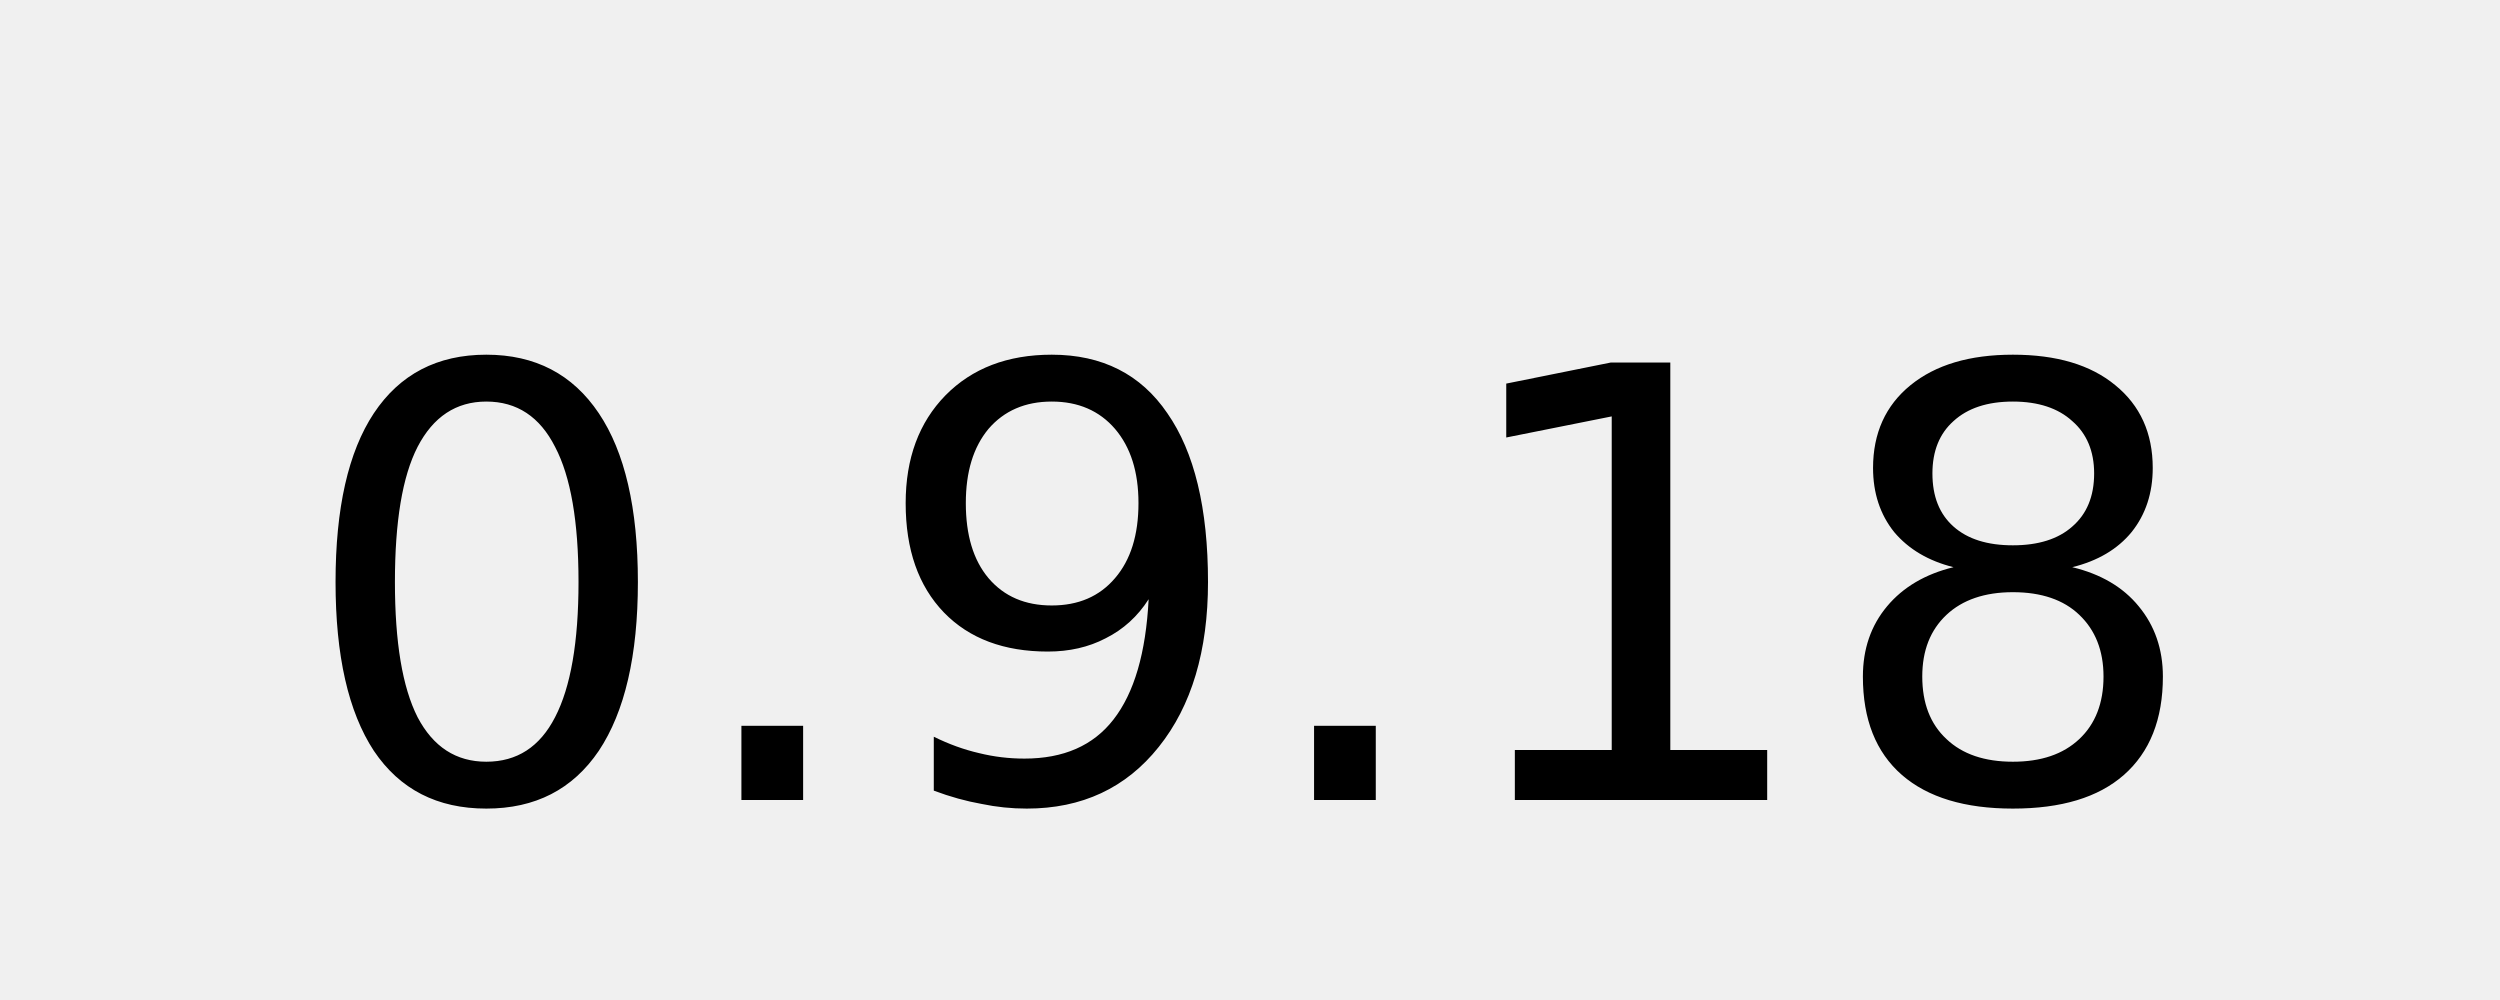
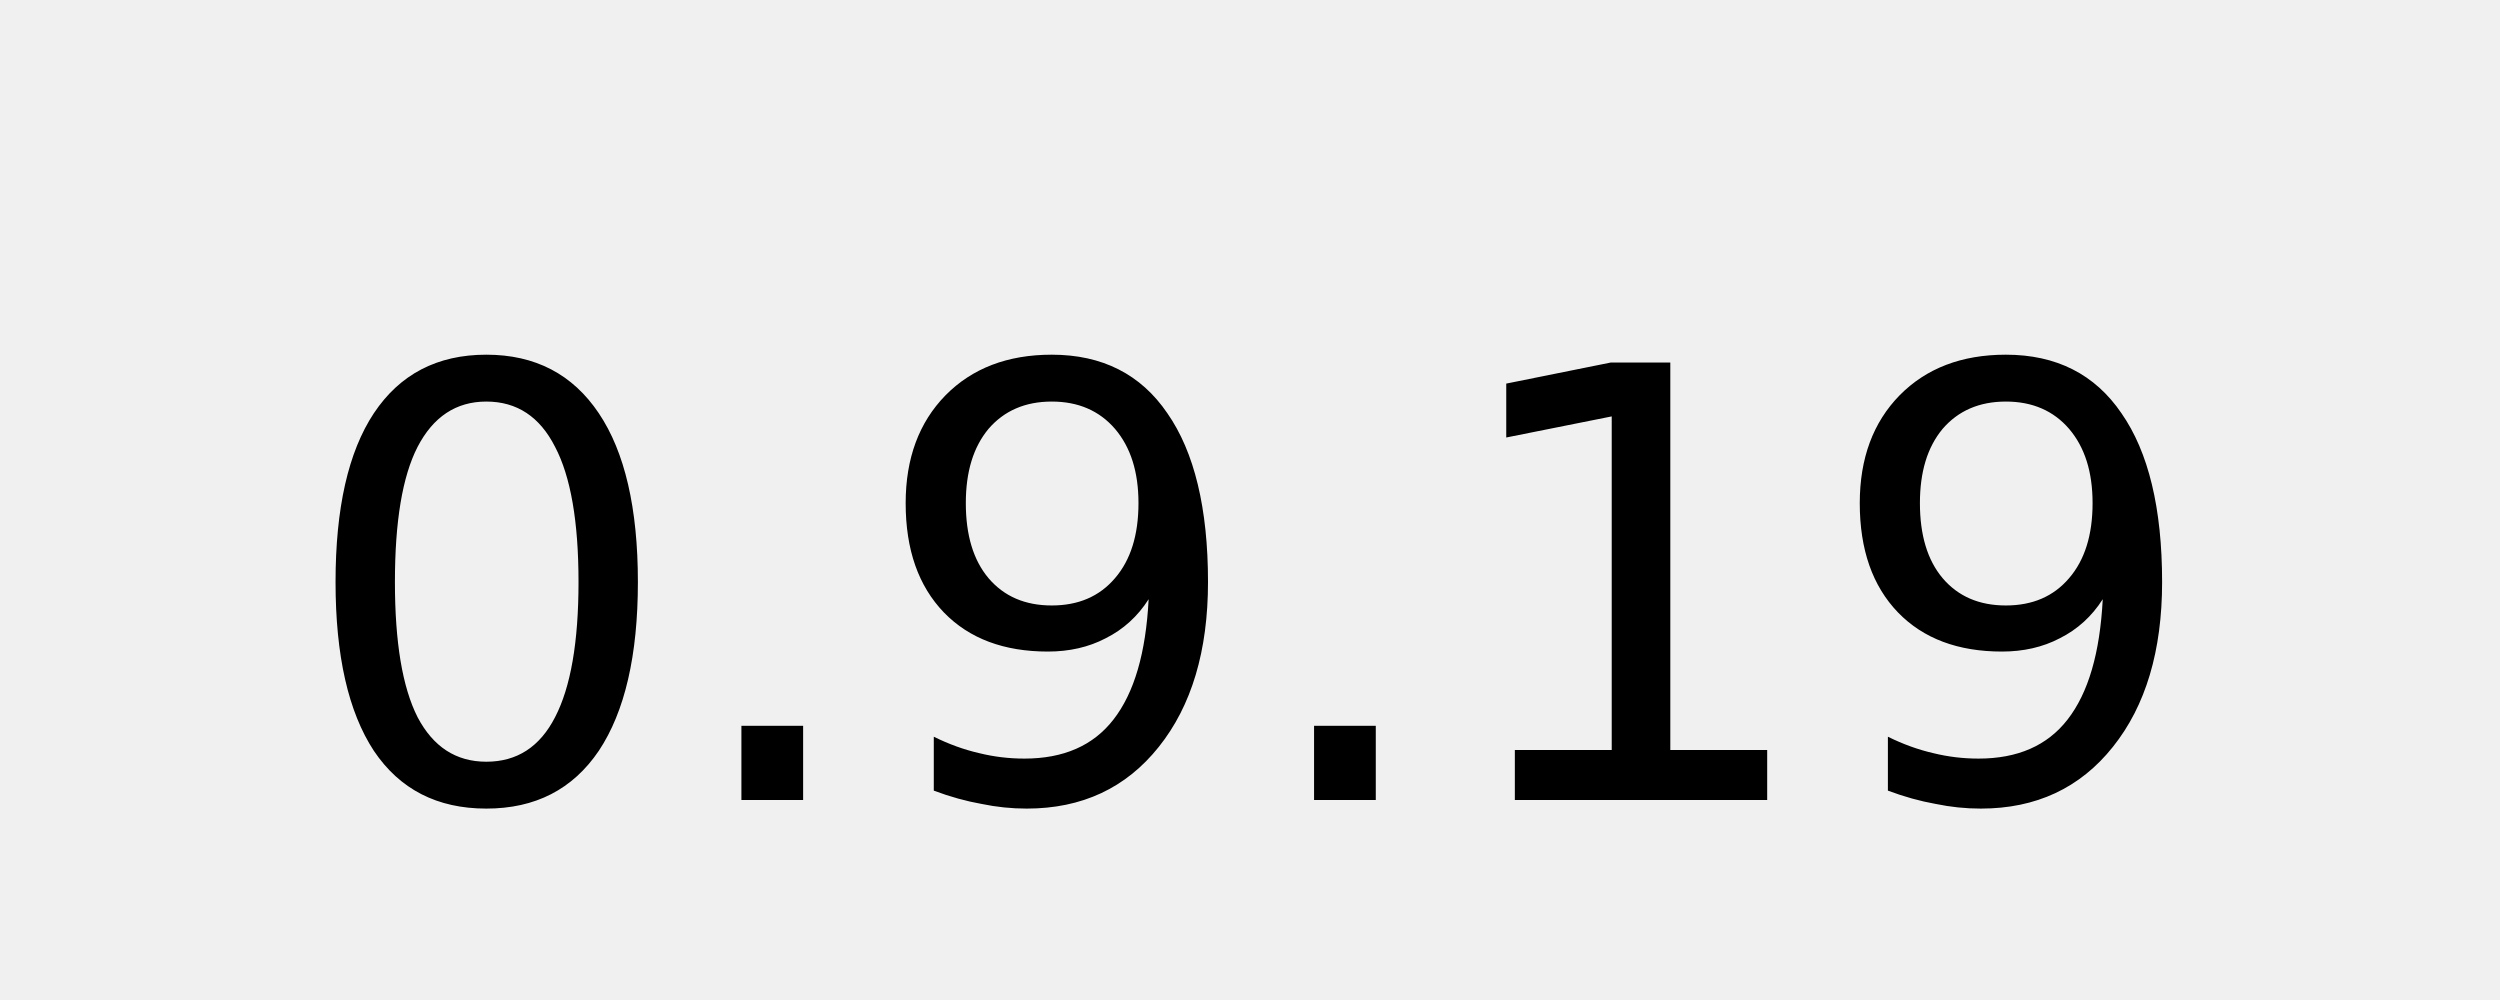
<svg xmlns="http://www.w3.org/2000/svg" width="50" height="20">
  <g fill="#fff" text-anchor="middle" font-family="DejaVu Sans,Verdana,Geneva,sans-serif" font-size="12">
-     <text x="25" y="16" fill="#000000">0.9.18</text>
+     <text x="25" y="16" fill="#000000">0.9.19</text>
  </g>
</svg>
